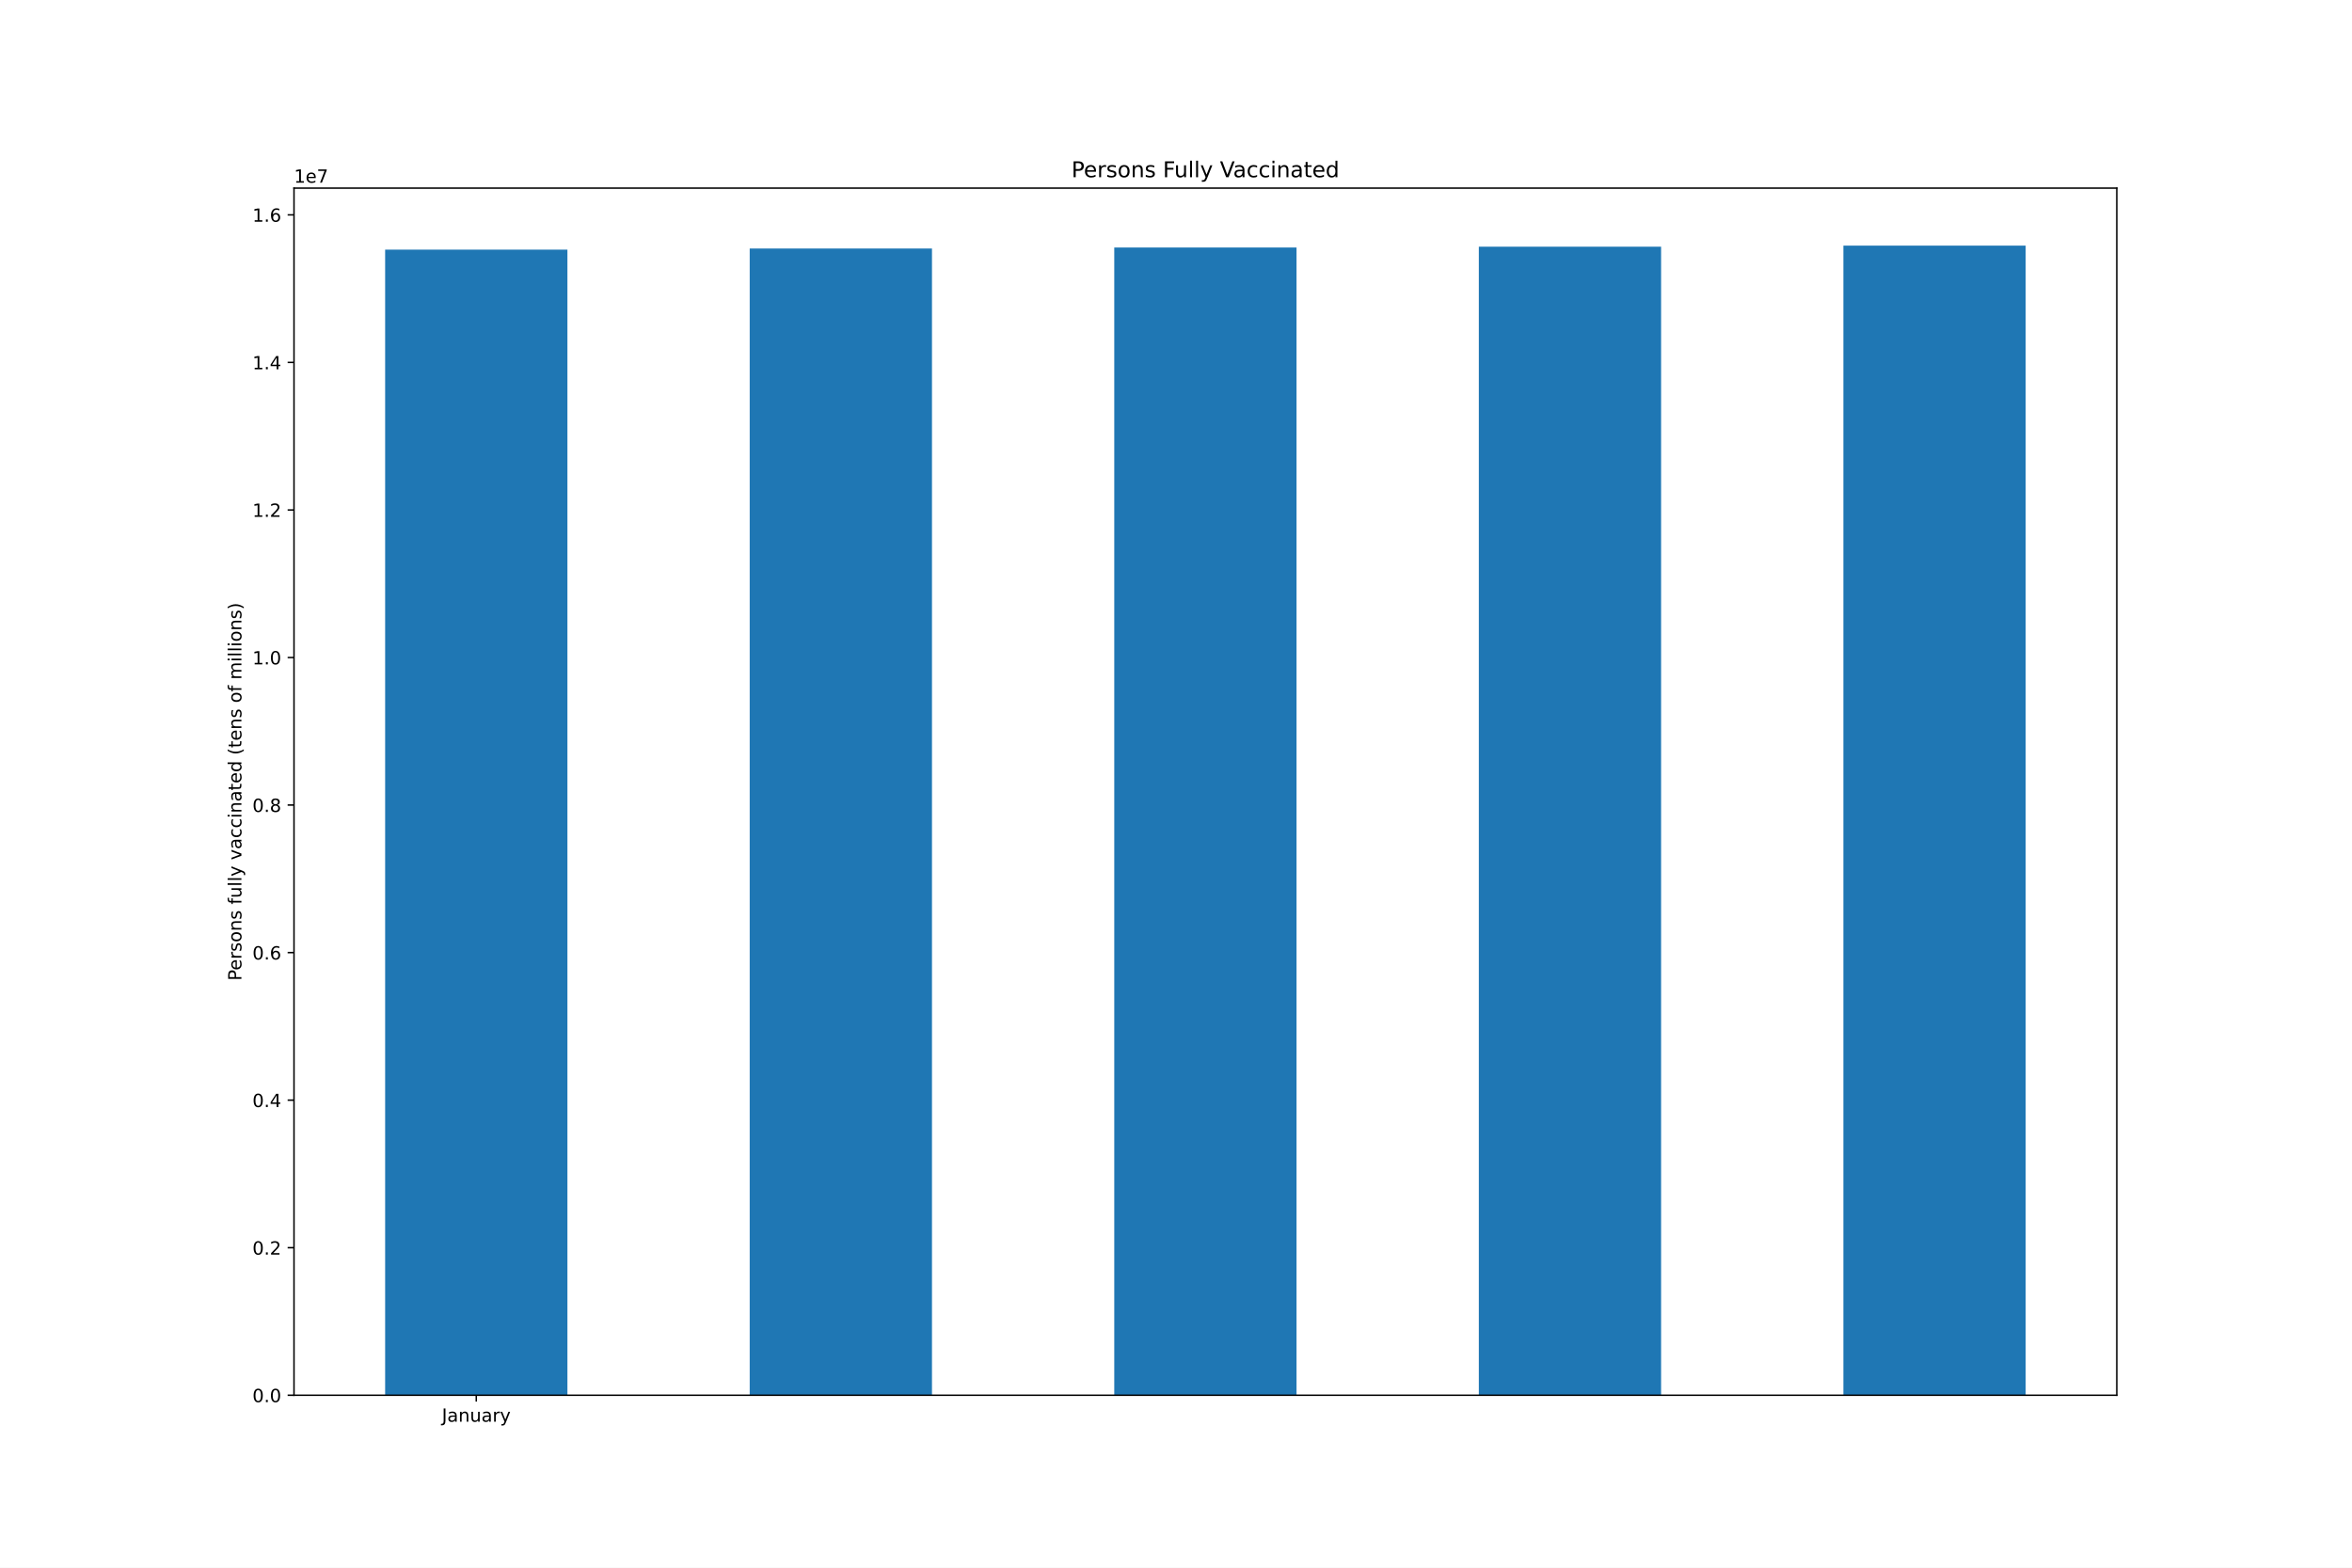
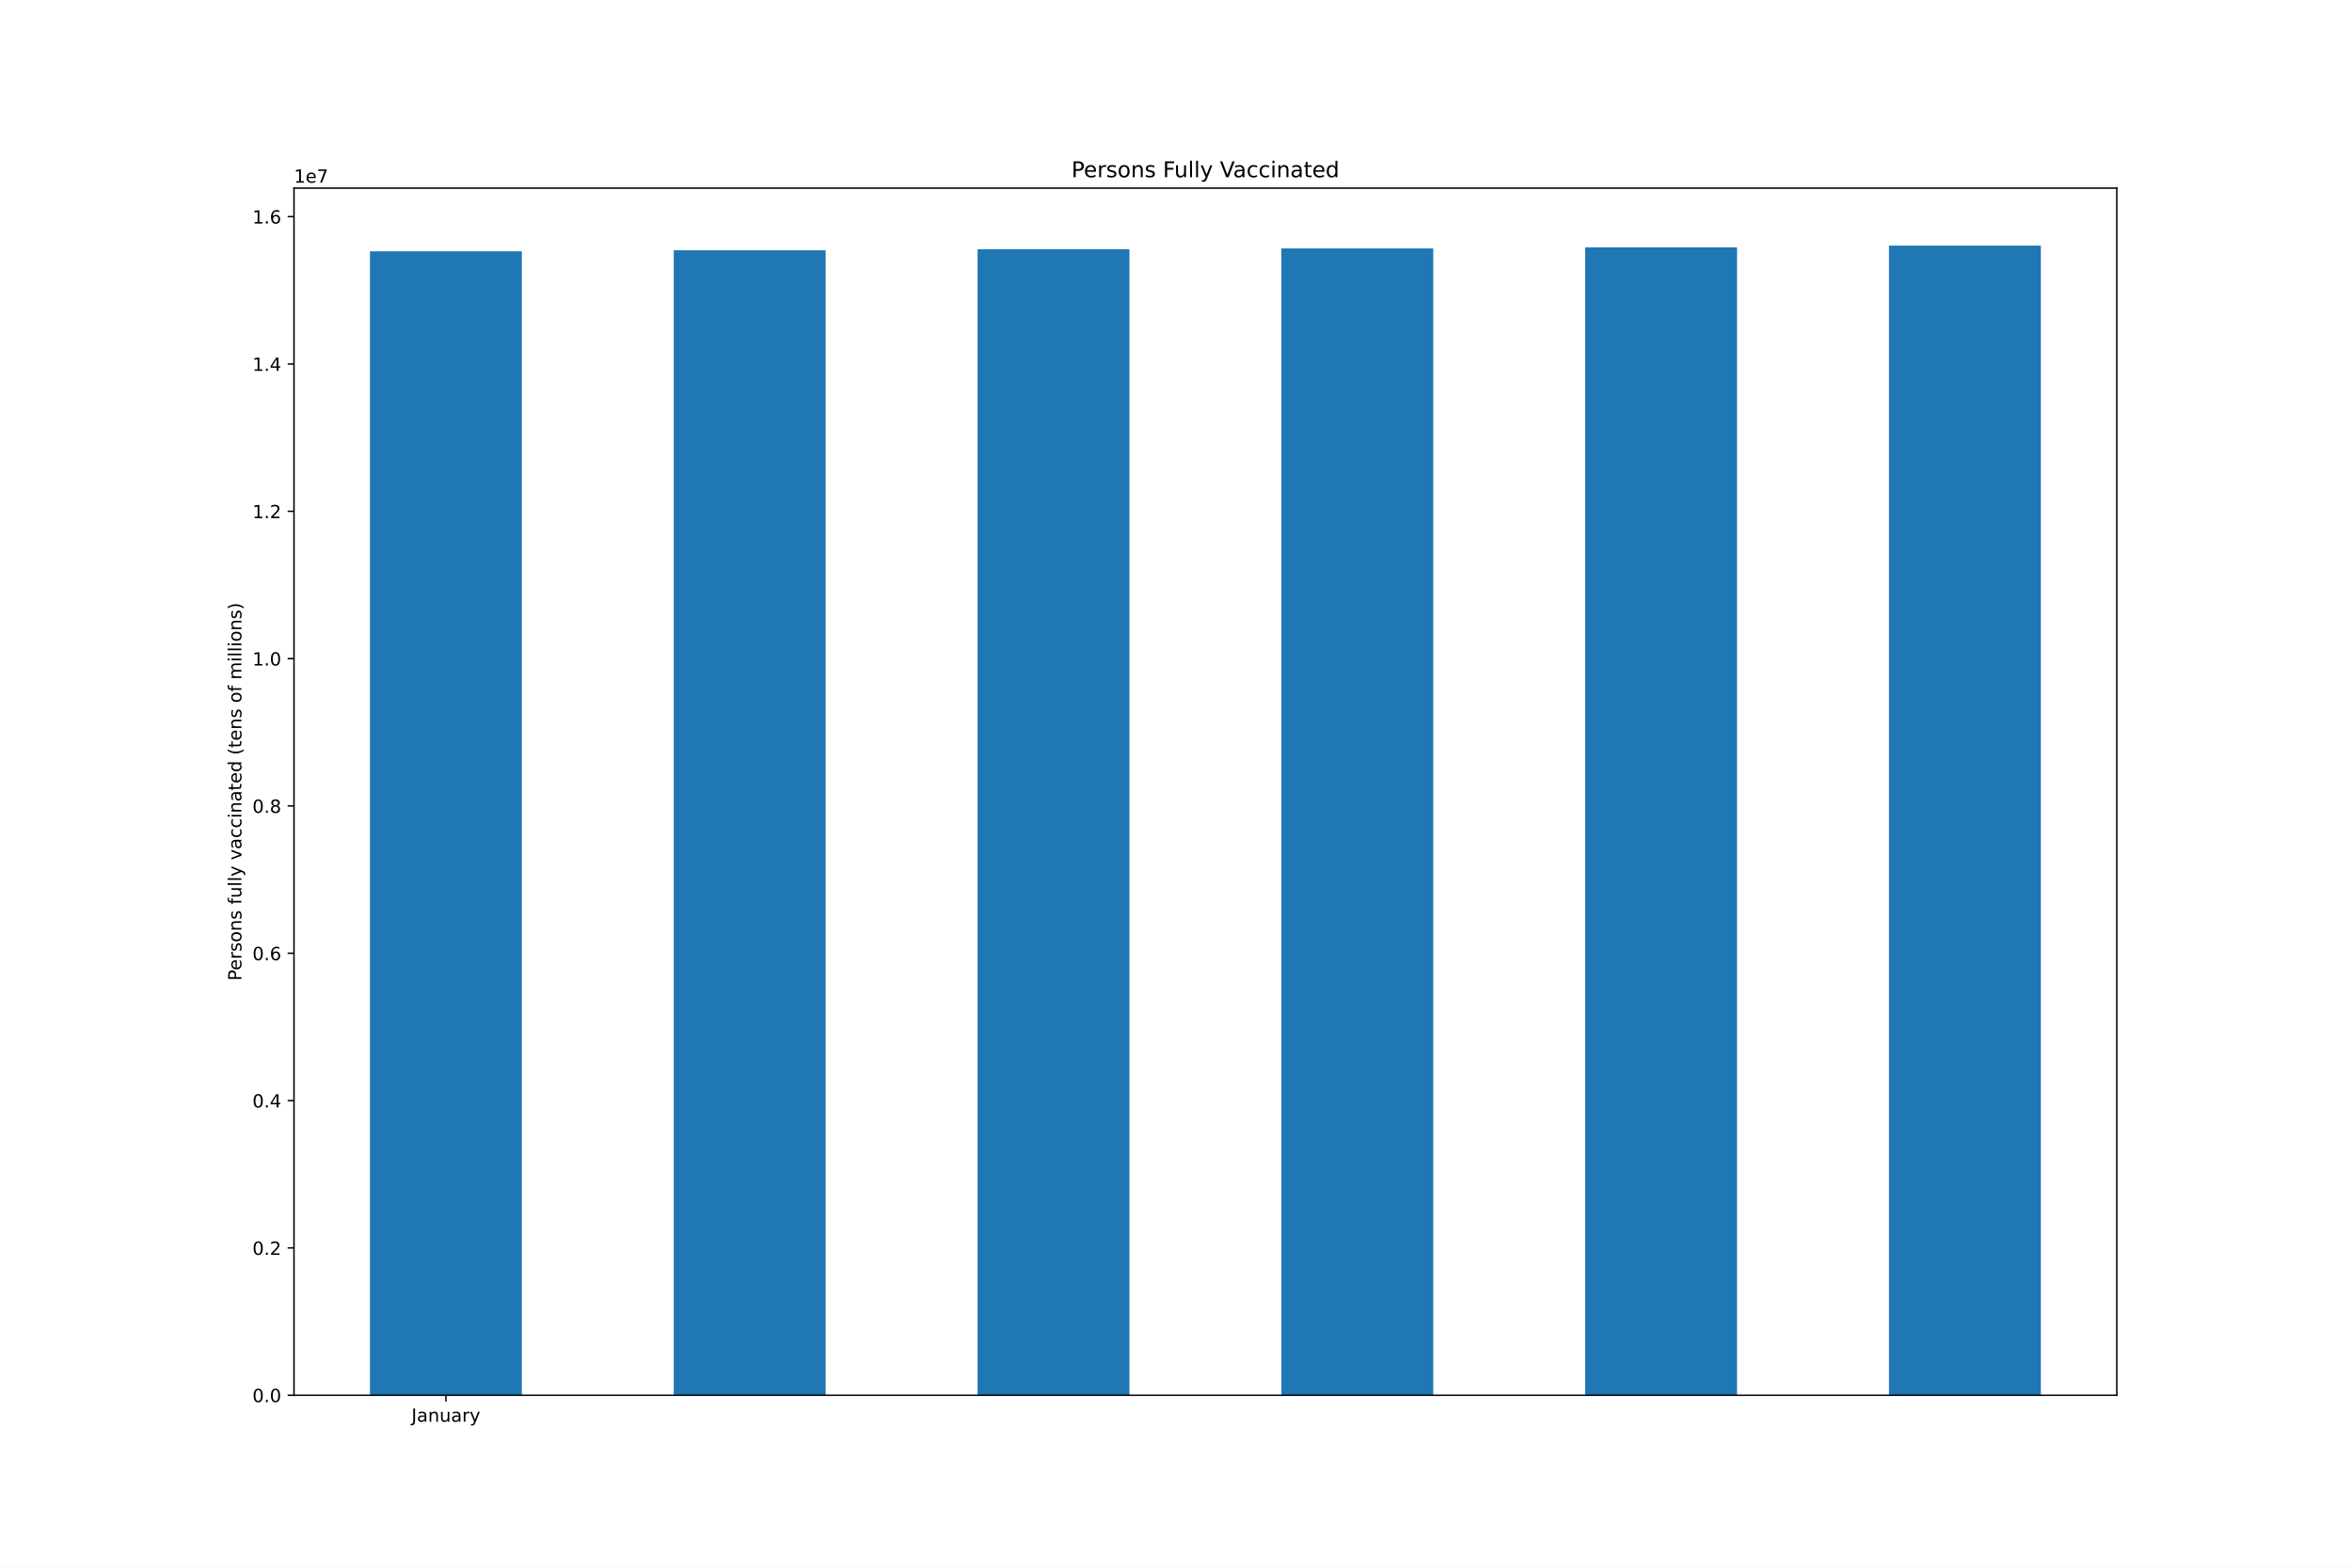
<svg xmlns="http://www.w3.org/2000/svg" xmlns:xlink="http://www.w3.org/1999/xlink" height="864pt" version="1.1" viewBox="0 0 1296 864" width="1296pt">
  <defs>
    <style type="text/css">*{stroke-linecap:butt;stroke-linejoin:round;}</style>
  </defs>
  <g id="figure_1">
    <g id="patch_1">
      <path d="M 0 864  L 1296 864  L 1296 0  L 0 0  z " style="fill:#ffffff;" />
    </g>
    <g id="axes_1">
      <g id="patch_2">
        <path d="M 162 768.96  L 1166.4 768.96  L 1166.4 103.68  L 162 103.68  z " style="fill:#ffffff;" />
      </g>
      <g id="patch_3">
-         <path clip-path="url(#p6e1fe9dba4)" d="M 212.22 768.96  L 312.66 768.96  L 312.66 137.569  L 212.22 137.569  z " style="fill:#1f77b4;" />
+         <path clip-path="url(#p565ddb832e)" d="M 203.85 768.96  L 287.55 768.96  L 287.55 138.528  L 203.85 138.528  z " style="fill:#1f77b4;" />
      </g>
      <g id="patch_4">
-         <path clip-path="url(#p6e1fe9dba4)" d="M 413.1 768.96  L 513.54 768.96  L 513.54 136.955  L 413.1 136.955  z " style="fill:#1f77b4;" />
+         <path clip-path="url(#p565ddb832e)" d="M 371.25 768.96  L 454.95 768.96  L 454.95 137.915  L 371.25 137.915  z " style="fill:#1f77b4;" />
      </g>
      <g id="patch_5">
-         <path clip-path="url(#p6e1fe9dba4)" d="M 613.98 768.96  L 714.42 768.96  L 714.42 136.412  L 613.98 136.412  z " style="fill:#1f77b4;" />
+         <path clip-path="url(#p565ddb832e)" d="M 538.65 768.96  L 622.35 768.96  L 622.35 137.372  L 538.65 137.372  z " style="fill:#1f77b4;" />
      </g>
      <g id="patch_6">
-         <path clip-path="url(#p6e1fe9dba4)" d="M 814.86 768.96  L 915.3 768.96  L 915.3 135.974  L 814.86 135.974  z " style="fill:#1f77b4;" />
+         <path clip-path="url(#p565ddb832e)" d="M 706.05 768.96  L 789.75 768.96  L 789.75 136.936  L 706.05 136.936  z " style="fill:#1f77b4;" />
      </g>
      <g id="patch_7">
-         <path clip-path="url(#p6e1fe9dba4)" d="M 1015.74 768.96  L 1116.18 768.96  L 1116.18 135.36  L 1015.74 135.36  z " style="fill:#1f77b4;" />
+         <path clip-path="url(#p565ddb832e)" d="M 873.45 768.96  L 957.15 768.96  L 957.15 136.322  L 873.45 136.322  z " style="fill:#1f77b4;" />
+       </g>
+       <g id="patch_8">
+         <path clip-path="url(#p565ddb832e)" d="M 1040.85 768.96  L 1124.55 768.96  L 1124.55 135.36  L 1040.85 135.36  z " style="fill:#1f77b4;" />
      </g>
      <g id="matplotlib.axis_1">
        <g id="xtick_1">
          <g id="line2d_1">
            <defs>
-               <path d="M 0 0  L 0 3.5  " id="m8403992cc9" style="stroke:#000000;stroke-width:0.8;" />
+               <path d="M 0 0  L 0 3.5  " id="maf9c2b1d50" style="stroke:#000000;stroke-width:0.8;" />
            </defs>
            <g>
-               <use style="stroke:#000000;stroke-width:0.8;" x="262.44" xlink:href="#m8403992cc9" y="768.96" />
+               <use style="stroke:#000000;stroke-width:0.8;" x="245.7" xlink:href="#maf9c2b1d50" y="768.96" />
            </g>
          </g>
          <g id="text_1">
-             <g transform="translate(243.4845 783.5584)scale(0.1 -0.1)">
+             <g transform="translate(226.7445 783.5584)scale(0.1 -0.1)">
              <defs>
                <path d="M 628 4666  L 1259 4666  L 1259 325  Q 1259 -519 939 -900  Q 619 -1281 -91 -1281  L -331 -1281  L -331 -750  L -134 -750  Q 284 -750 456 -515  Q 628 -281 628 325  L 628 4666  z " id="DejaVuSans-4a" transform="scale(0.015625)" />
                <path d="M 2194 1759  Q 1497 1759 1228 1600  Q 959 1441 959 1056  Q 959 750 1161 570  Q 1363 391 1709 391  Q 2188 391 2477 730  Q 2766 1069 2766 1631  L 2766 1759  L 2194 1759  z M 3341 1997  L 3341 0  L 2766 0  L 2766 531  Q 2569 213 2275 61  Q 1981 -91 1556 -91  Q 1019 -91 701 211  Q 384 513 384 1019  Q 384 1609 779 1909  Q 1175 2209 1959 2209  L 2766 2209  L 2766 2266  Q 2766 2663 2505 2880  Q 2244 3097 1772 3097  Q 1472 3097 1187 3025  Q 903 2953 641 2809  L 641 3341  Q 956 3463 1253 3523  Q 1550 3584 1831 3584  Q 2591 3584 2966 3190  Q 3341 2797 3341 1997  z " id="DejaVuSans-61" transform="scale(0.015625)" />
                <path d="M 3513 2113  L 3513 0  L 2938 0  L 2938 2094  Q 2938 2591 2744 2837  Q 2550 3084 2163 3084  Q 1697 3084 1428 2787  Q 1159 2491 1159 1978  L 1159 0  L 581 0  L 581 3500  L 1159 3500  L 1159 2956  Q 1366 3272 1645 3428  Q 1925 3584 2291 3584  Q 2894 3584 3203 3211  Q 3513 2838 3513 2113  z " id="DejaVuSans-6e" transform="scale(0.015625)" />
                <path d="M 544 1381  L 544 3500  L 1119 3500  L 1119 1403  Q 1119 906 1312 657  Q 1506 409 1894 409  Q 2359 409 2629 706  Q 2900 1003 2900 1516  L 2900 3500  L 3475 3500  L 3475 0  L 2900 0  L 2900 538  Q 2691 219 2414 64  Q 2138 -91 1772 -91  Q 1169 -91 856 284  Q 544 659 544 1381  z M 1991 3584  L 1991 3584  z " id="DejaVuSans-75" transform="scale(0.015625)" />
                <path d="M 2631 2963  Q 2534 3019 2420 3045  Q 2306 3072 2169 3072  Q 1681 3072 1420 2755  Q 1159 2438 1159 1844  L 1159 0  L 581 0  L 581 3500  L 1159 3500  L 1159 2956  Q 1341 3275 1631 3429  Q 1922 3584 2338 3584  Q 2397 3584 2469 3576  Q 2541 3569 2628 3553  L 2631 2963  z " id="DejaVuSans-72" transform="scale(0.015625)" />
                <path d="M 2059 -325  Q 1816 -950 1584 -1140  Q 1353 -1331 966 -1331  L 506 -1331  L 506 -850  L 844 -850  Q 1081 -850 1212 -737  Q 1344 -625 1503 -206  L 1606 56  L 191 3500  L 800 3500  L 1894 763  L 2988 3500  L 3597 3500  L 2059 -325  z " id="DejaVuSans-79" transform="scale(0.015625)" />
              </defs>
              <use xlink:href="#DejaVuSans-4a" />
              <use x="29.492" xlink:href="#DejaVuSans-61" />
              <use x="90.771" xlink:href="#DejaVuSans-6e" />
              <use x="154.15" xlink:href="#DejaVuSans-75" />
              <use x="217.529" xlink:href="#DejaVuSans-61" />
              <use x="278.809" xlink:href="#DejaVuSans-72" />
              <use x="319.922" xlink:href="#DejaVuSans-79" />
            </g>
          </g>
        </g>
      </g>
      <g id="matplotlib.axis_2">
        <g id="ytick_1">
          <g id="line2d_2">
            <defs>
-               <path d="M 0 0  L -3.5 0  " id="m3ff460fae7" style="stroke:#000000;stroke-width:0.8;" />
+               <path d="M 0 0  L -3.5 0  " id="mff4c826b7c" style="stroke:#000000;stroke-width:0.8;" />
            </defs>
            <g>
-               <use style="stroke:#000000;stroke-width:0.8;" x="162" xlink:href="#m3ff460fae7" y="768.96" />
+               <use style="stroke:#000000;stroke-width:0.8;" x="162" xlink:href="#mff4c826b7c" y="768.96" />
            </g>
          </g>
          <g id="text_2">
            <g transform="translate(139.0969 772.7592)scale(0.1 -0.1)">
              <defs>
                <path d="M 2034 4250  Q 1547 4250 1301 3770  Q 1056 3291 1056 2328  Q 1056 1369 1301 889  Q 1547 409 2034 409  Q 2525 409 2770 889  Q 3016 1369 3016 2328  Q 3016 3291 2770 3770  Q 2525 4250 2034 4250  z M 2034 4750  Q 2819 4750 3233 4129  Q 3647 3509 3647 2328  Q 3647 1150 3233 529  Q 2819 -91 2034 -91  Q 1250 -91 836 529  Q 422 1150 422 2328  Q 422 3509 836 4129  Q 1250 4750 2034 4750  z " id="DejaVuSans-30" transform="scale(0.015625)" />
                <path d="M 684 794  L 1344 794  L 1344 0  L 684 0  L 684 794  z " id="DejaVuSans-2e" transform="scale(0.015625)" />
              </defs>
              <use xlink:href="#DejaVuSans-30" />
              <use x="63.623" xlink:href="#DejaVuSans-2e" />
              <use x="95.41" xlink:href="#DejaVuSans-30" />
            </g>
          </g>
        </g>
        <g id="ytick_2">
          <g id="line2d_3">
            <g>
-               <use style="stroke:#000000;stroke-width:0.8;" x="162" xlink:href="#m3ff460fae7" y="687.641" />
+               <use style="stroke:#000000;stroke-width:0.8;" x="162" xlink:href="#mff4c826b7c" y="687.764" />
            </g>
          </g>
          <g id="text_3">
-             <g transform="translate(139.0969 691.4402)scale(0.1 -0.1)">
+             <g transform="translate(139.0969 691.5637)scale(0.1 -0.1)">
              <defs>
                <path d="M 1228 531  L 3431 531  L 3431 0  L 469 0  L 469 531  Q 828 903 1448 1529  Q 2069 2156 2228 2338  Q 2531 2678 2651 2914  Q 2772 3150 2772 3378  Q 2772 3750 2511 3984  Q 2250 4219 1831 4219  Q 1534 4219 1204 4116  Q 875 4013 500 3803  L 500 4441  Q 881 4594 1212 4672  Q 1544 4750 1819 4750  Q 2544 4750 2975 4387  Q 3406 4025 3406 3419  Q 3406 3131 3298 2873  Q 3191 2616 2906 2266  Q 2828 2175 2409 1742  Q 1991 1309 1228 531  z " id="DejaVuSans-32" transform="scale(0.015625)" />
              </defs>
              <use xlink:href="#DejaVuSans-30" />
              <use x="63.623" xlink:href="#DejaVuSans-2e" />
              <use x="95.41" xlink:href="#DejaVuSans-32" />
            </g>
          </g>
        </g>
        <g id="ytick_3">
          <g id="line2d_4">
            <g>
-               <use style="stroke:#000000;stroke-width:0.8;" x="162" xlink:href="#m3ff460fae7" y="606.322" />
+               <use style="stroke:#000000;stroke-width:0.8;" x="162" xlink:href="#mff4c826b7c" y="606.569" />
            </g>
          </g>
          <g id="text_4">
-             <g transform="translate(139.0969 610.1212)scale(0.1 -0.1)">
+             <g transform="translate(139.0969 610.3682)scale(0.1 -0.1)">
              <defs>
                <path d="M 2419 4116  L 825 1625  L 2419 1625  L 2419 4116  z M 2253 4666  L 3047 4666  L 3047 1625  L 3713 1625  L 3713 1100  L 3047 1100  L 3047 0  L 2419 0  L 2419 1100  L 313 1100  L 313 1709  L 2253 4666  z " id="DejaVuSans-34" transform="scale(0.015625)" />
              </defs>
              <use xlink:href="#DejaVuSans-30" />
              <use x="63.623" xlink:href="#DejaVuSans-2e" />
              <use x="95.41" xlink:href="#DejaVuSans-34" />
            </g>
          </g>
        </g>
        <g id="ytick_4">
          <g id="line2d_5">
            <g>
-               <use style="stroke:#000000;stroke-width:0.8;" x="162" xlink:href="#m3ff460fae7" y="525.003" />
+               <use style="stroke:#000000;stroke-width:0.8;" x="162" xlink:href="#mff4c826b7c" y="525.373" />
            </g>
          </g>
          <g id="text_5">
-             <g transform="translate(139.0969 528.8021)scale(0.1 -0.1)">
+             <g transform="translate(139.0969 529.1727)scale(0.1 -0.1)">
              <defs>
                <path d="M 2113 2584  Q 1688 2584 1439 2293  Q 1191 2003 1191 1497  Q 1191 994 1439 701  Q 1688 409 2113 409  Q 2538 409 2786 701  Q 3034 994 3034 1497  Q 3034 2003 2786 2293  Q 2538 2584 2113 2584  z M 3366 4563  L 3366 3988  Q 3128 4100 2886 4159  Q 2644 4219 2406 4219  Q 1781 4219 1451 3797  Q 1122 3375 1075 2522  Q 1259 2794 1537 2939  Q 1816 3084 2150 3084  Q 2853 3084 3261 2657  Q 3669 2231 3669 1497  Q 3669 778 3244 343  Q 2819 -91 2113 -91  Q 1303 -91 875 529  Q 447 1150 447 2328  Q 447 3434 972 4092  Q 1497 4750 2381 4750  Q 2619 4750 2861 4703  Q 3103 4656 3366 4563  z " id="DejaVuSans-36" transform="scale(0.015625)" />
              </defs>
              <use xlink:href="#DejaVuSans-30" />
              <use x="63.623" xlink:href="#DejaVuSans-2e" />
              <use x="95.41" xlink:href="#DejaVuSans-36" />
            </g>
          </g>
        </g>
        <g id="ytick_5">
          <g id="line2d_6">
            <g>
-               <use style="stroke:#000000;stroke-width:0.8;" x="162" xlink:href="#m3ff460fae7" y="443.684" />
+               <use style="stroke:#000000;stroke-width:0.8;" x="162" xlink:href="#mff4c826b7c" y="444.178" />
            </g>
          </g>
          <g id="text_6">
-             <g transform="translate(139.0969 447.4831)scale(0.1 -0.1)">
+             <g transform="translate(139.0969 447.9771)scale(0.1 -0.1)">
              <defs>
                <path d="M 2034 2216  Q 1584 2216 1326 1975  Q 1069 1734 1069 1313  Q 1069 891 1326 650  Q 1584 409 2034 409  Q 2484 409 2743 651  Q 3003 894 3003 1313  Q 3003 1734 2745 1975  Q 2488 2216 2034 2216  z M 1403 2484  Q 997 2584 770 2862  Q 544 3141 544 3541  Q 544 4100 942 4425  Q 1341 4750 2034 4750  Q 2731 4750 3128 4425  Q 3525 4100 3525 3541  Q 3525 3141 3298 2862  Q 3072 2584 2669 2484  Q 3125 2378 3379 2068  Q 3634 1759 3634 1313  Q 3634 634 3220 271  Q 2806 -91 2034 -91  Q 1263 -91 848 271  Q 434 634 434 1313  Q 434 1759 690 2068  Q 947 2378 1403 2484  z M 1172 3481  Q 1172 3119 1398 2916  Q 1625 2713 2034 2713  Q 2441 2713 2670 2916  Q 2900 3119 2900 3481  Q 2900 3844 2670 4047  Q 2441 4250 2034 4250  Q 1625 4250 1398 4047  Q 1172 3844 1172 3481  z " id="DejaVuSans-38" transform="scale(0.015625)" />
              </defs>
              <use xlink:href="#DejaVuSans-30" />
              <use x="63.623" xlink:href="#DejaVuSans-2e" />
              <use x="95.41" xlink:href="#DejaVuSans-38" />
            </g>
          </g>
        </g>
        <g id="ytick_6">
          <g id="line2d_7">
            <g>
-               <use style="stroke:#000000;stroke-width:0.8;" x="162" xlink:href="#m3ff460fae7" y="362.365" />
+               <use style="stroke:#000000;stroke-width:0.8;" x="162" xlink:href="#mff4c826b7c" y="362.982" />
            </g>
          </g>
          <g id="text_7">
-             <g transform="translate(139.0969 366.1641)scale(0.1 -0.1)">
+             <g transform="translate(139.0969 366.7816)scale(0.1 -0.1)">
              <defs>
                <path d="M 794 531  L 1825 531  L 1825 4091  L 703 3866  L 703 4441  L 1819 4666  L 2450 4666  L 2450 531  L 3481 531  L 3481 0  L 794 0  L 794 531  z " id="DejaVuSans-31" transform="scale(0.015625)" />
              </defs>
              <use xlink:href="#DejaVuSans-31" />
              <use x="63.623" xlink:href="#DejaVuSans-2e" />
              <use x="95.41" xlink:href="#DejaVuSans-30" />
            </g>
          </g>
        </g>
        <g id="ytick_7">
          <g id="line2d_8">
            <g>
-               <use style="stroke:#000000;stroke-width:0.8;" x="162" xlink:href="#m3ff460fae7" y="281.046" />
+               <use style="stroke:#000000;stroke-width:0.8;" x="162" xlink:href="#mff4c826b7c" y="281.787" />
            </g>
          </g>
          <g id="text_8">
-             <g transform="translate(139.0969 284.845)scale(0.1 -0.1)">
+             <g transform="translate(139.0969 285.5861)scale(0.1 -0.1)">
              <use xlink:href="#DejaVuSans-31" />
              <use x="63.623" xlink:href="#DejaVuSans-2e" />
              <use x="95.41" xlink:href="#DejaVuSans-32" />
            </g>
          </g>
        </g>
        <g id="ytick_8">
          <g id="line2d_9">
            <g>
-               <use style="stroke:#000000;stroke-width:0.8;" x="162" xlink:href="#m3ff460fae7" y="199.727" />
+               <use style="stroke:#000000;stroke-width:0.8;" x="162" xlink:href="#mff4c826b7c" y="200.591" />
            </g>
          </g>
          <g id="text_9">
-             <g transform="translate(139.0969 203.526)scale(0.1 -0.1)">
+             <g transform="translate(139.0969 204.3906)scale(0.1 -0.1)">
              <use xlink:href="#DejaVuSans-31" />
              <use x="63.623" xlink:href="#DejaVuSans-2e" />
              <use x="95.41" xlink:href="#DejaVuSans-34" />
            </g>
          </g>
        </g>
        <g id="ytick_9">
          <g id="line2d_10">
            <g>
-               <use style="stroke:#000000;stroke-width:0.8;" x="162" xlink:href="#m3ff460fae7" y="118.408" />
+               <use style="stroke:#000000;stroke-width:0.8;" x="162" xlink:href="#mff4c826b7c" y="119.396" />
            </g>
          </g>
          <g id="text_10">
-             <g transform="translate(139.0969 122.207)scale(0.1 -0.1)">
+             <g transform="translate(139.0969 123.195)scale(0.1 -0.1)">
              <use xlink:href="#DejaVuSans-31" />
              <use x="63.623" xlink:href="#DejaVuSans-2e" />
              <use x="95.41" xlink:href="#DejaVuSans-36" />
            </g>
          </g>
        </g>
        <g id="text_11">
          <g transform="translate(133.0172 540.4802)rotate(-90)scale(0.1 -0.1)">
            <defs>
              <path d="M 1259 4147  L 1259 2394  L 2053 2394  Q 2494 2394 2734 2622  Q 2975 2850 2975 3272  Q 2975 3691 2734 3919  Q 2494 4147 2053 4147  L 1259 4147  z M 628 4666  L 2053 4666  Q 2838 4666 3239 4311  Q 3641 3956 3641 3272  Q 3641 2581 3239 2228  Q 2838 1875 2053 1875  L 1259 1875  L 1259 0  L 628 0  L 628 4666  z " id="DejaVuSans-50" transform="scale(0.015625)" />
              <path d="M 3597 1894  L 3597 1613  L 953 1613  Q 991 1019 1311 708  Q 1631 397 2203 397  Q 2534 397 2845 478  Q 3156 559 3463 722  L 3463 178  Q 3153 47 2828 -22  Q 2503 -91 2169 -91  Q 1331 -91 842 396  Q 353 884 353 1716  Q 353 2575 817 3079  Q 1281 3584 2069 3584  Q 2775 3584 3186 3129  Q 3597 2675 3597 1894  z M 3022 2063  Q 3016 2534 2758 2815  Q 2500 3097 2075 3097  Q 1594 3097 1305 2825  Q 1016 2553 972 2059  L 3022 2063  z " id="DejaVuSans-65" transform="scale(0.015625)" />
              <path d="M 2834 3397  L 2834 2853  Q 2591 2978 2328 3040  Q 2066 3103 1784 3103  Q 1356 3103 1142 2972  Q 928 2841 928 2578  Q 928 2378 1081 2264  Q 1234 2150 1697 2047  L 1894 2003  Q 2506 1872 2764 1633  Q 3022 1394 3022 966  Q 3022 478 2636 193  Q 2250 -91 1575 -91  Q 1294 -91 989 -36  Q 684 19 347 128  L 347 722  Q 666 556 975 473  Q 1284 391 1588 391  Q 1994 391 2212 530  Q 2431 669 2431 922  Q 2431 1156 2273 1281  Q 2116 1406 1581 1522  L 1381 1569  Q 847 1681 609 1914  Q 372 2147 372 2553  Q 372 3047 722 3315  Q 1072 3584 1716 3584  Q 2034 3584 2315 3537  Q 2597 3491 2834 3397  z " id="DejaVuSans-73" transform="scale(0.015625)" />
              <path d="M 1959 3097  Q 1497 3097 1228 2736  Q 959 2375 959 1747  Q 959 1119 1226 758  Q 1494 397 1959 397  Q 2419 397 2687 759  Q 2956 1122 2956 1747  Q 2956 2369 2687 2733  Q 2419 3097 1959 3097  z M 1959 3584  Q 2709 3584 3137 3096  Q 3566 2609 3566 1747  Q 3566 888 3137 398  Q 2709 -91 1959 -91  Q 1206 -91 779 398  Q 353 888 353 1747  Q 353 2609 779 3096  Q 1206 3584 1959 3584  z " id="DejaVuSans-6f" transform="scale(0.015625)" />
              <path id="DejaVuSans-20" transform="scale(0.015625)" />
              <path d="M 2375 4863  L 2375 4384  L 1825 4384  Q 1516 4384 1395 4259  Q 1275 4134 1275 3809  L 1275 3500  L 2222 3500  L 2222 3053  L 1275 3053  L 1275 0  L 697 0  L 697 3053  L 147 3053  L 147 3500  L 697 3500  L 697 3744  Q 697 4328 969 4595  Q 1241 4863 1831 4863  L 2375 4863  z " id="DejaVuSans-66" transform="scale(0.015625)" />
              <path d="M 603 4863  L 1178 4863  L 1178 0  L 603 0  L 603 4863  z " id="DejaVuSans-6c" transform="scale(0.015625)" />
              <path d="M 191 3500  L 800 3500  L 1894 563  L 2988 3500  L 3597 3500  L 2284 0  L 1503 0  L 191 3500  z " id="DejaVuSans-76" transform="scale(0.015625)" />
              <path d="M 3122 3366  L 3122 2828  Q 2878 2963 2633 3030  Q 2388 3097 2138 3097  Q 1578 3097 1268 2742  Q 959 2388 959 1747  Q 959 1106 1268 751  Q 1578 397 2138 397  Q 2388 397 2633 464  Q 2878 531 3122 666  L 3122 134  Q 2881 22 2623 -34  Q 2366 -91 2075 -91  Q 1284 -91 818 406  Q 353 903 353 1747  Q 353 2603 823 3093  Q 1294 3584 2113 3584  Q 2378 3584 2631 3529  Q 2884 3475 3122 3366  z " id="DejaVuSans-63" transform="scale(0.015625)" />
              <path d="M 603 3500  L 1178 3500  L 1178 0  L 603 0  L 603 3500  z M 603 4863  L 1178 4863  L 1178 4134  L 603 4134  L 603 4863  z " id="DejaVuSans-69" transform="scale(0.015625)" />
              <path d="M 1172 4494  L 1172 3500  L 2356 3500  L 2356 3053  L 1172 3053  L 1172 1153  Q 1172 725 1289 603  Q 1406 481 1766 481  L 2356 481  L 2356 0  L 1766 0  Q 1100 0 847 248  Q 594 497 594 1153  L 594 3053  L 172 3053  L 172 3500  L 594 3500  L 594 4494  L 1172 4494  z " id="DejaVuSans-74" transform="scale(0.015625)" />
              <path d="M 2906 2969  L 2906 4863  L 3481 4863  L 3481 0  L 2906 0  L 2906 525  Q 2725 213 2448 61  Q 2172 -91 1784 -91  Q 1150 -91 751 415  Q 353 922 353 1747  Q 353 2572 751 3078  Q 1150 3584 1784 3584  Q 2172 3584 2448 3432  Q 2725 3281 2906 2969  z M 947 1747  Q 947 1113 1208 752  Q 1469 391 1925 391  Q 2381 391 2643 752  Q 2906 1113 2906 1747  Q 2906 2381 2643 2742  Q 2381 3103 1925 3103  Q 1469 3103 1208 2742  Q 947 2381 947 1747  z " id="DejaVuSans-64" transform="scale(0.015625)" />
              <path d="M 1984 4856  Q 1566 4138 1362 3434  Q 1159 2731 1159 2009  Q 1159 1288 1364 580  Q 1569 -128 1984 -844  L 1484 -844  Q 1016 -109 783 600  Q 550 1309 550 2009  Q 550 2706 781 3412  Q 1013 4119 1484 4856  L 1984 4856  z " id="DejaVuSans-28" transform="scale(0.015625)" />
              <path d="M 3328 2828  Q 3544 3216 3844 3400  Q 4144 3584 4550 3584  Q 5097 3584 5394 3201  Q 5691 2819 5691 2113  L 5691 0  L 5113 0  L 5113 2094  Q 5113 2597 4934 2840  Q 4756 3084 4391 3084  Q 3944 3084 3684 2787  Q 3425 2491 3425 1978  L 3425 0  L 2847 0  L 2847 2094  Q 2847 2600 2669 2842  Q 2491 3084 2119 3084  Q 1678 3084 1418 2786  Q 1159 2488 1159 1978  L 1159 0  L 581 0  L 581 3500  L 1159 3500  L 1159 2956  Q 1356 3278 1631 3431  Q 1906 3584 2284 3584  Q 2666 3584 2933 3390  Q 3200 3197 3328 2828  z " id="DejaVuSans-6d" transform="scale(0.015625)" />
              <path d="M 513 4856  L 1013 4856  Q 1481 4119 1714 3412  Q 1947 2706 1947 2009  Q 1947 1309 1714 600  Q 1481 -109 1013 -844  L 513 -844  Q 928 -128 1133 580  Q 1338 1288 1338 2009  Q 1338 2731 1133 3434  Q 928 4138 513 4856  z " id="DejaVuSans-29" transform="scale(0.015625)" />
            </defs>
            <use xlink:href="#DejaVuSans-50" />
            <use x="56.678" xlink:href="#DejaVuSans-65" />
            <use x="118.201" xlink:href="#DejaVuSans-72" />
            <use x="159.314" xlink:href="#DejaVuSans-73" />
            <use x="211.414" xlink:href="#DejaVuSans-6f" />
            <use x="272.596" xlink:href="#DejaVuSans-6e" />
            <use x="335.975" xlink:href="#DejaVuSans-73" />
            <use x="388.074" xlink:href="#DejaVuSans-20" />
            <use x="419.861" xlink:href="#DejaVuSans-66" />
            <use x="455.066" xlink:href="#DejaVuSans-75" />
            <use x="518.445" xlink:href="#DejaVuSans-6c" />
            <use x="546.229" xlink:href="#DejaVuSans-6c" />
            <use x="574.012" xlink:href="#DejaVuSans-79" />
            <use x="633.191" xlink:href="#DejaVuSans-20" />
            <use x="664.979" xlink:href="#DejaVuSans-76" />
            <use x="724.158" xlink:href="#DejaVuSans-61" />
            <use x="785.438" xlink:href="#DejaVuSans-63" />
            <use x="840.418" xlink:href="#DejaVuSans-63" />
            <use x="895.398" xlink:href="#DejaVuSans-69" />
            <use x="923.182" xlink:href="#DejaVuSans-6e" />
            <use x="986.561" xlink:href="#DejaVuSans-61" />
            <use x="1047.84" xlink:href="#DejaVuSans-74" />
            <use x="1087.049" xlink:href="#DejaVuSans-65" />
            <use x="1148.572" xlink:href="#DejaVuSans-64" />
            <use x="1212.049" xlink:href="#DejaVuSans-20" />
            <use x="1243.836" xlink:href="#DejaVuSans-28" />
            <use x="1282.85" xlink:href="#DejaVuSans-74" />
            <use x="1322.059" xlink:href="#DejaVuSans-65" />
            <use x="1383.582" xlink:href="#DejaVuSans-6e" />
            <use x="1446.961" xlink:href="#DejaVuSans-73" />
            <use x="1499.061" xlink:href="#DejaVuSans-20" />
            <use x="1530.848" xlink:href="#DejaVuSans-6f" />
            <use x="1592.029" xlink:href="#DejaVuSans-66" />
            <use x="1627.234" xlink:href="#DejaVuSans-20" />
            <use x="1659.021" xlink:href="#DejaVuSans-6d" />
            <use x="1756.434" xlink:href="#DejaVuSans-69" />
            <use x="1784.217" xlink:href="#DejaVuSans-6c" />
            <use x="1812" xlink:href="#DejaVuSans-6c" />
            <use x="1839.783" xlink:href="#DejaVuSans-69" />
            <use x="1867.566" xlink:href="#DejaVuSans-6f" />
            <use x="1928.748" xlink:href="#DejaVuSans-6e" />
            <use x="1992.127" xlink:href="#DejaVuSans-73" />
            <use x="2044.227" xlink:href="#DejaVuSans-29" />
          </g>
        </g>
        <g id="text_12">
          <g transform="translate(162 100.68)scale(0.1 -0.1)">
            <defs>
              <path d="M 525 4666  L 3525 4666  L 3525 4397  L 1831 0  L 1172 0  L 2766 4134  L 525 4134  L 525 4666  z " id="DejaVuSans-37" transform="scale(0.015625)" />
            </defs>
            <use xlink:href="#DejaVuSans-31" />
            <use x="63.623" xlink:href="#DejaVuSans-65" />
            <use x="125.146" xlink:href="#DejaVuSans-37" />
          </g>
        </g>
      </g>
-       <g id="patch_8">
+       <g id="patch_9">
        <path d="M 162 768.96  L 162 103.68  " style="fill:none;stroke:#000000;stroke-linecap:square;stroke-linejoin:miter;stroke-width:0.8;" />
      </g>
-       <g id="patch_9">
+       <g id="patch_10">
        <path d="M 1166.4 768.96  L 1166.4 103.68  " style="fill:none;stroke:#000000;stroke-linecap:square;stroke-linejoin:miter;stroke-width:0.8;" />
      </g>
-       <g id="patch_10">
+       <g id="patch_11">
        <path d="M 162 768.96  L 1166.4 768.96  " style="fill:none;stroke:#000000;stroke-linecap:square;stroke-linejoin:miter;stroke-width:0.8;" />
      </g>
-       <g id="patch_11">
+       <g id="patch_12">
        <path d="M 162 103.68  L 1166.4 103.68  " style="fill:none;stroke:#000000;stroke-linecap:square;stroke-linejoin:miter;stroke-width:0.8;" />
      </g>
      <g id="text_13">
        <g transform="translate(590.3803 97.68)scale(0.12 -0.12)">
          <defs>
            <path d="M 628 4666  L 3309 4666  L 3309 4134  L 1259 4134  L 1259 2759  L 3109 2759  L 3109 2228  L 1259 2228  L 1259 0  L 628 0  L 628 4666  z " id="DejaVuSans-46" transform="scale(0.015625)" />
            <path d="M 1831 0  L 50 4666  L 709 4666  L 2188 738  L 3669 4666  L 4325 4666  L 2547 0  L 1831 0  z " id="DejaVuSans-56" transform="scale(0.015625)" />
          </defs>
          <use xlink:href="#DejaVuSans-50" />
          <use x="56.678" xlink:href="#DejaVuSans-65" />
          <use x="118.201" xlink:href="#DejaVuSans-72" />
          <use x="159.314" xlink:href="#DejaVuSans-73" />
          <use x="211.414" xlink:href="#DejaVuSans-6f" />
          <use x="272.596" xlink:href="#DejaVuSans-6e" />
          <use x="335.975" xlink:href="#DejaVuSans-73" />
          <use x="388.074" xlink:href="#DejaVuSans-20" />
          <use x="419.861" xlink:href="#DejaVuSans-46" />
          <use x="471.881" xlink:href="#DejaVuSans-75" />
          <use x="535.26" xlink:href="#DejaVuSans-6c" />
          <use x="563.043" xlink:href="#DejaVuSans-6c" />
          <use x="590.826" xlink:href="#DejaVuSans-79" />
          <use x="650.006" xlink:href="#DejaVuSans-20" />
          <use x="681.793" xlink:href="#DejaVuSans-56" />
          <use x="742.451" xlink:href="#DejaVuSans-61" />
          <use x="803.73" xlink:href="#DejaVuSans-63" />
          <use x="858.711" xlink:href="#DejaVuSans-63" />
          <use x="913.691" xlink:href="#DejaVuSans-69" />
          <use x="941.475" xlink:href="#DejaVuSans-6e" />
          <use x="1004.854" xlink:href="#DejaVuSans-61" />
          <use x="1066.133" xlink:href="#DejaVuSans-74" />
          <use x="1105.342" xlink:href="#DejaVuSans-65" />
          <use x="1166.865" xlink:href="#DejaVuSans-64" />
        </g>
      </g>
    </g>
  </g>
  <defs>
-     <clipPath id="p6e1fe9dba4">
+     <clipPath id="p565ddb832e">
      <rect height="665.28" width="1004.4" x="162" y="103.68" />
    </clipPath>
  </defs>
</svg>
